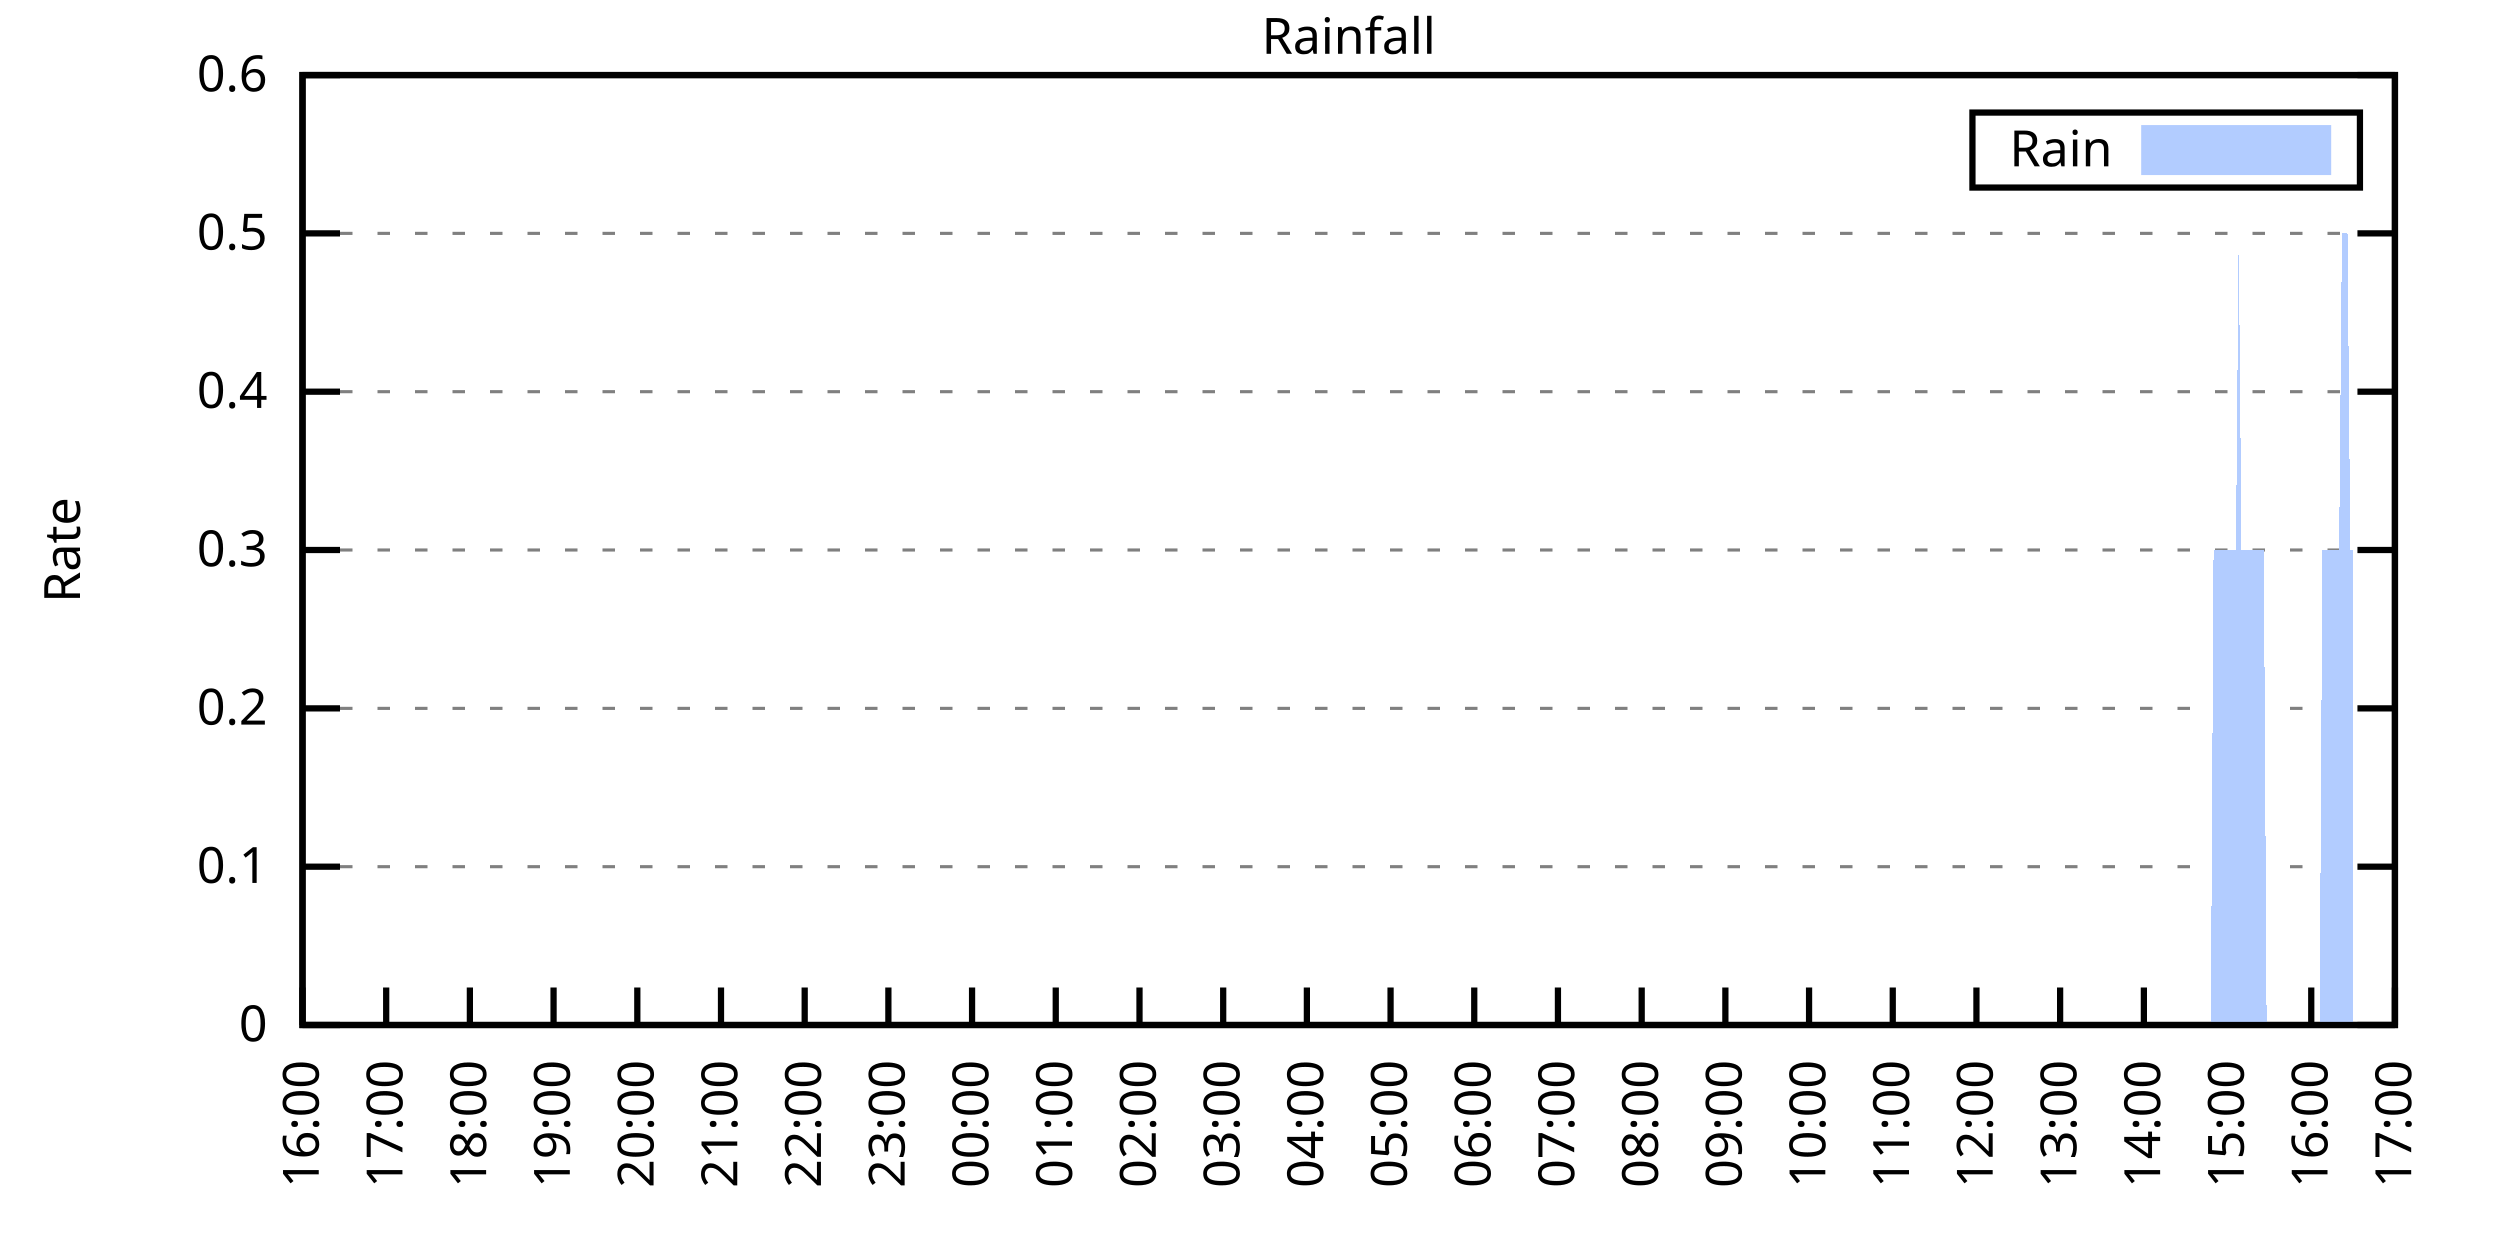
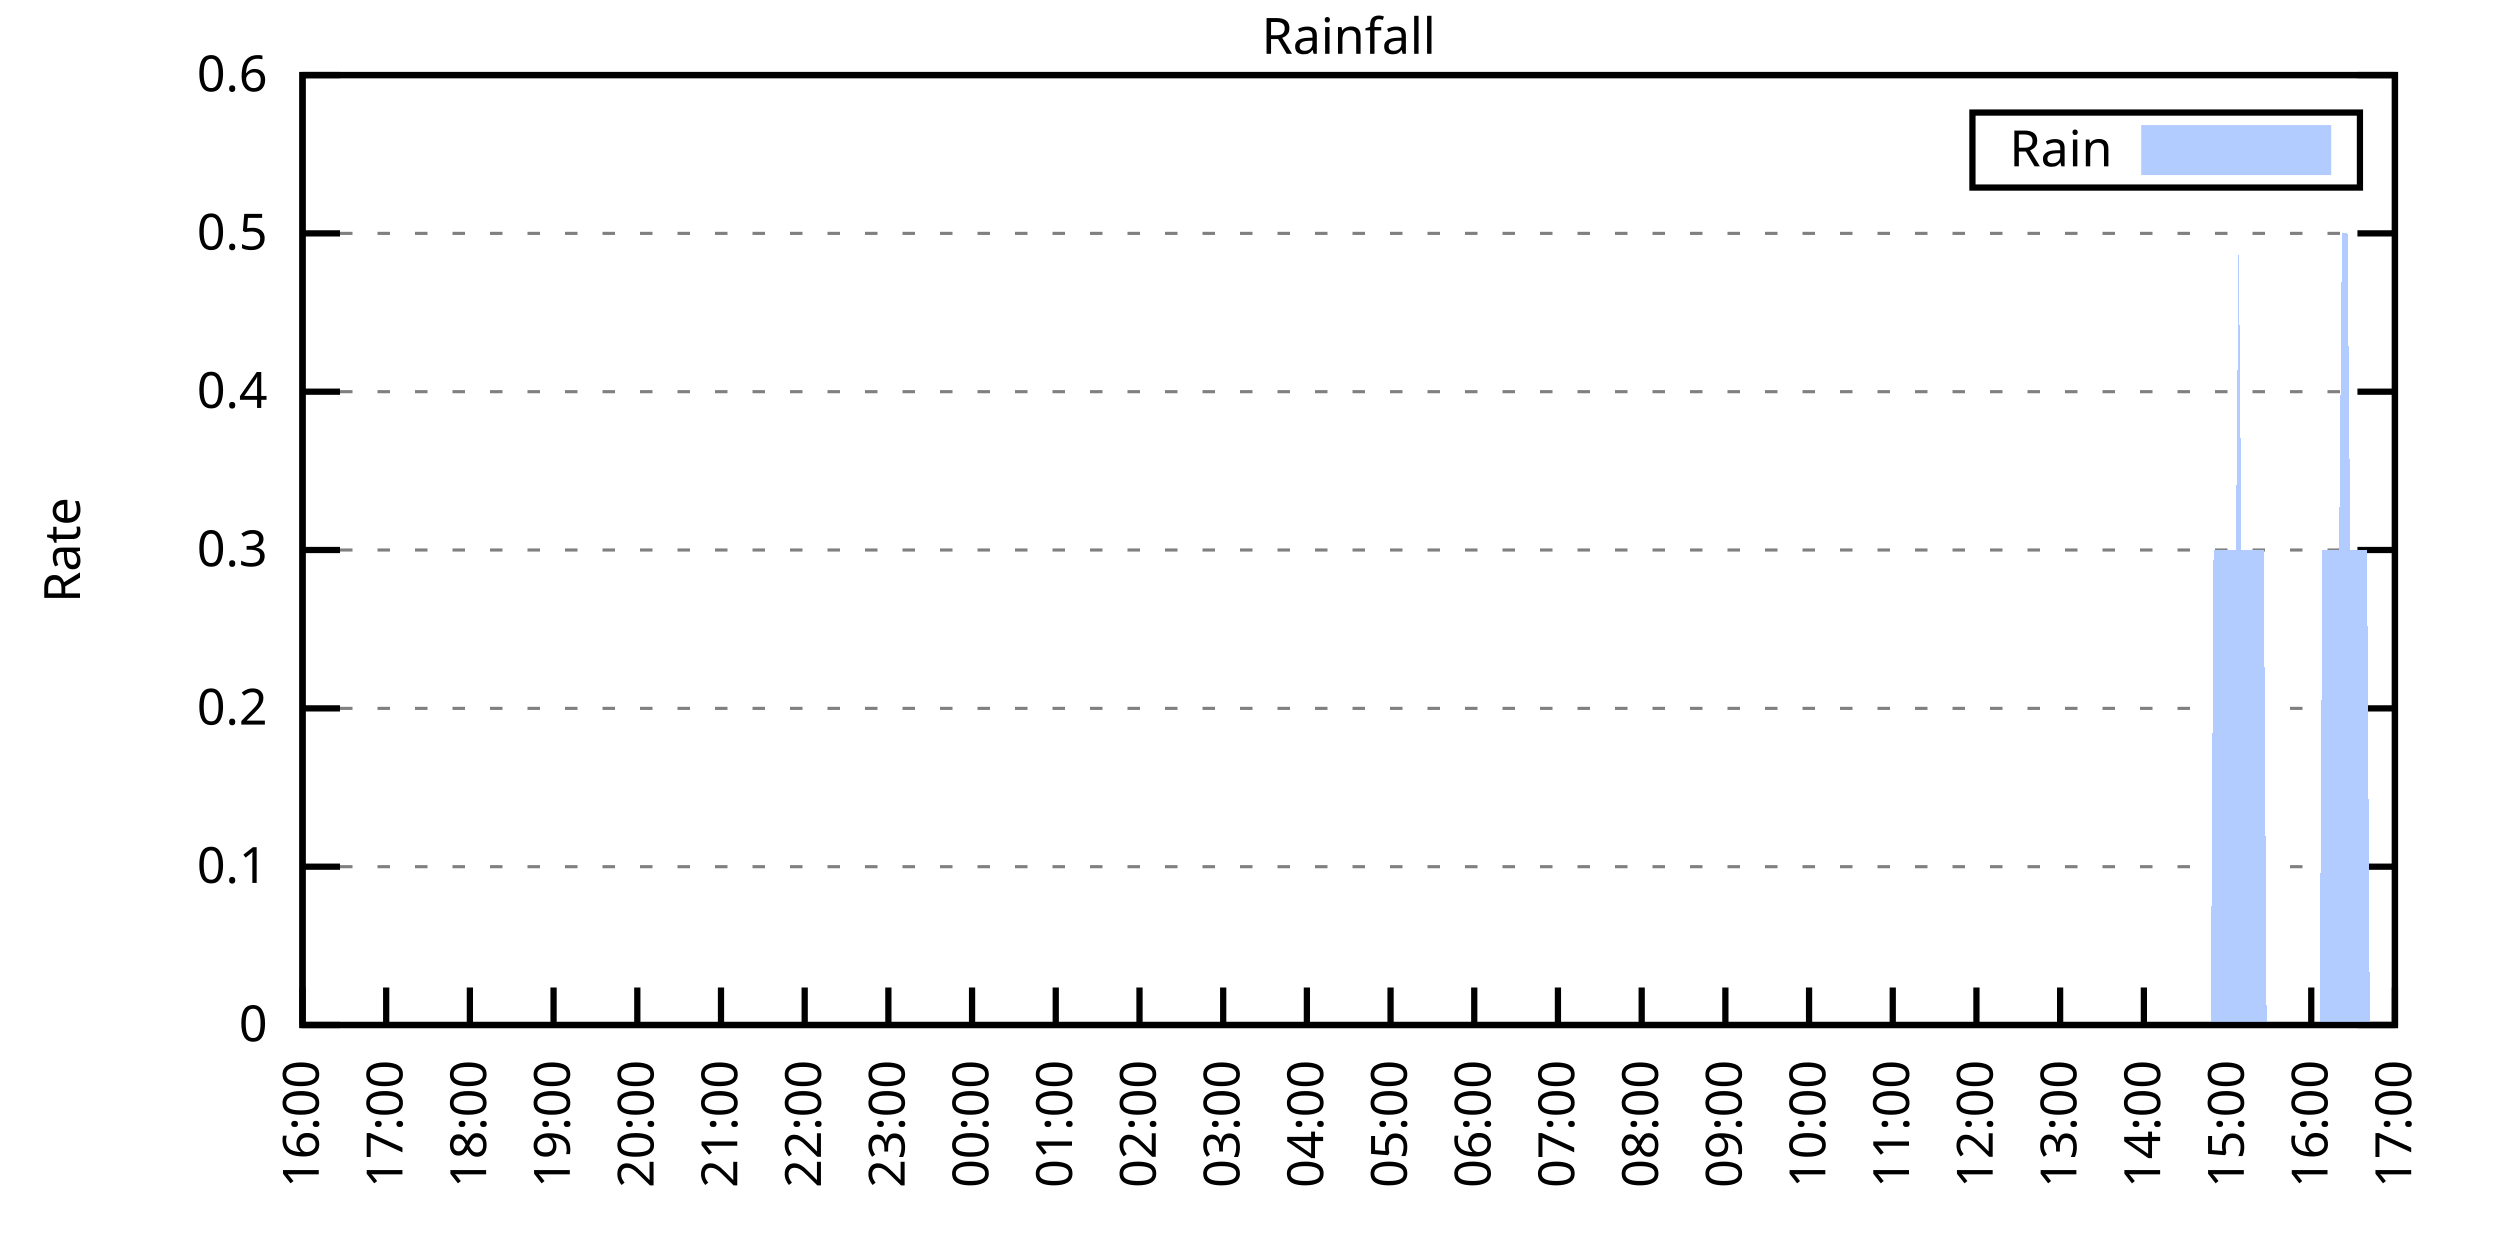
<svg xmlns="http://www.w3.org/2000/svg" xmlns:xlink="http://www.w3.org/1999/xlink" width="400" height="200" viewBox="0 0 400 200">
  <g id="gnuplot_canvas">
    <rect x="0" y="0" width="400" height="200" fill="none" />
    <defs>
      <circle id="gpDot" r="0.5" stroke-width="0.5" stroke="currentColor" />
      <path id="gpPt0" stroke-width="0.333" stroke="currentColor" d="M-1,0 h2 M0,-1 v2" />
      <path id="gpPt1" stroke-width="0.333" stroke="currentColor" d="M-1,-1 L1,1 M1,-1 L-1,1" />
      <path id="gpPt2" stroke-width="0.333" stroke="currentColor" d="M-1,0 L1,0 M0,-1 L0,1 M-1,-1 L1,1 M-1,1 L1,-1" />
      <rect id="gpPt3" stroke-width="0.333" stroke="currentColor" x="-1" y="-1" width="2" height="2" />
      <rect id="gpPt4" stroke-width="0.333" stroke="currentColor" fill="currentColor" x="-1" y="-1" width="2" height="2" />
      <circle id="gpPt5" stroke-width="0.333" stroke="currentColor" cx="0" cy="0" r="1" />
      <use xlink:href="#gpPt5" id="gpPt6" fill="currentColor" stroke="none" />
      <path id="gpPt7" stroke-width="0.333" stroke="currentColor" d="M0,-1.33 L-1.33,0.67 L1.33,0.67 z" />
      <use xlink:href="#gpPt7" id="gpPt8" fill="currentColor" stroke="none" />
      <use xlink:href="#gpPt7" id="gpPt9" stroke="currentColor" transform="rotate(180)" />
      <use xlink:href="#gpPt9" id="gpPt10" fill="currentColor" stroke="none" />
      <use xlink:href="#gpPt3" id="gpPt11" stroke="currentColor" transform="rotate(45)" />
      <use xlink:href="#gpPt11" id="gpPt12" fill="currentColor" stroke="none" />
      <path id="gpPt13" stroke-width="0.333" stroke="currentColor" d="M0,1.330 L1.265,0.411 L0.782,-1.067 L-0.782,-1.076 L-1.265,0.411 z" />
      <use xlink:href="#gpPt13" id="gpPt14" fill="currentColor" stroke="none" />
      <filter id="textbox" filterUnits="objectBoundingBox" x="0" y="0" height="1" width="1">
        <feFlood flood-color="white" flood-opacity="1" result="bgnd" />
        <feComposite in="SourceGraphic" in2="bgnd" operator="atop" />
      </filter>
      <filter id="greybox" filterUnits="objectBoundingBox" x="0" y="0" height="1" width="1">
        <feFlood flood-color="lightgrey" flood-opacity="1" result="grey" />
        <feComposite in="SourceGraphic" in2="grey" operator="atop" />
      </filter>
    </defs>
    <g fill="none" color="white" stroke="currentColor" stroke-width="1.00" stroke-linecap="butt" stroke-linejoin="miter">
</g>
    <g fill="none" color="black" stroke="currentColor" stroke-width="1.00" stroke-linecap="butt" stroke-linejoin="miter">
      <g stroke="none" shape-rendering="crispEdges">
        <polygon fill="rgb(255, 255, 255)" points="48.40,164.00 383.18,164.00 383.18,12.02 48.40,12.02 " />
      </g>
    </g>
    <g fill="none" color="black" stroke="currentColor" stroke-width="1.00" stroke-linecap="butt" stroke-linejoin="miter">
</g>
    <g fill="none" color="black" stroke="black" stroke-width="0.50" stroke-linecap="butt" stroke-linejoin="miter">
</g>
    <g fill="none" color="gray" stroke="currentColor" stroke-width="0.50" stroke-linecap="butt" stroke-linejoin="miter">
      <path stroke="gray" stroke-dasharray="2,4" class="gridline" d="M48.40,164.00 L383.19,164.00  " />
    </g>
    <g fill="none" color="gray" stroke="gray" stroke-width="1.00" stroke-linecap="butt" stroke-linejoin="miter">
</g>
    <g fill="none" color="black" stroke="currentColor" stroke-width="1.00" stroke-linecap="butt" stroke-linejoin="miter">
      <path stroke="black" d="M48.40,164.00 L54.40,164.00 M383.19,164.00 L377.19,164.00  " />
      <g transform="translate(42.80,166.60)" stroke="none" fill="black" font-family="Sans" font-size="8.00" text-anchor="end">
        <text>
          <tspan font-family="Sans"> 0</tspan>
        </text>
      </g>
    </g>
    <g fill="none" color="black" stroke="currentColor" stroke-width="1.00" stroke-linecap="butt" stroke-linejoin="miter">
</g>
    <g fill="none" color="black" stroke="black" stroke-width="0.50" stroke-linecap="butt" stroke-linejoin="miter">
</g>
    <g fill="none" color="gray" stroke="currentColor" stroke-width="0.50" stroke-linecap="butt" stroke-linejoin="miter">
      <path stroke="gray" stroke-dasharray="2,4" class="gridline" d="M48.40,138.67 L383.19,138.67  " />
    </g>
    <g fill="none" color="gray" stroke="gray" stroke-width="1.00" stroke-linecap="butt" stroke-linejoin="miter">
</g>
    <g fill="none" color="black" stroke="currentColor" stroke-width="1.00" stroke-linecap="butt" stroke-linejoin="miter">
      <path stroke="black" d="M48.40,138.67 L54.40,138.67 M383.19,138.67 L377.19,138.67  " />
      <g transform="translate(42.80,141.27)" stroke="none" fill="black" font-family="Sans" font-size="8.00" text-anchor="end">
        <text>
          <tspan font-family="Sans"> 0.1</tspan>
        </text>
      </g>
    </g>
    <g fill="none" color="black" stroke="currentColor" stroke-width="1.00" stroke-linecap="butt" stroke-linejoin="miter">
</g>
    <g fill="none" color="black" stroke="black" stroke-width="0.50" stroke-linecap="butt" stroke-linejoin="miter">
</g>
    <g fill="none" color="gray" stroke="currentColor" stroke-width="0.50" stroke-linecap="butt" stroke-linejoin="miter">
      <path stroke="gray" stroke-dasharray="2,4" class="gridline" d="M48.40,113.34 L383.19,113.34  " />
    </g>
    <g fill="none" color="gray" stroke="gray" stroke-width="1.00" stroke-linecap="butt" stroke-linejoin="miter">
</g>
    <g fill="none" color="black" stroke="currentColor" stroke-width="1.00" stroke-linecap="butt" stroke-linejoin="miter">
      <path stroke="black" d="M48.40,113.34 L54.40,113.34 M383.19,113.34 L377.19,113.34  " />
      <g transform="translate(42.80,115.94)" stroke="none" fill="black" font-family="Sans" font-size="8.00" text-anchor="end">
        <text>
          <tspan font-family="Sans"> 0.2</tspan>
        </text>
      </g>
    </g>
    <g fill="none" color="black" stroke="currentColor" stroke-width="1.00" stroke-linecap="butt" stroke-linejoin="miter">
</g>
    <g fill="none" color="black" stroke="black" stroke-width="0.50" stroke-linecap="butt" stroke-linejoin="miter">
</g>
    <g fill="none" color="gray" stroke="currentColor" stroke-width="0.50" stroke-linecap="butt" stroke-linejoin="miter">
      <path stroke="gray" stroke-dasharray="2,4" class="gridline" d="M48.40,88.00 L383.19,88.00  " />
    </g>
    <g fill="none" color="gray" stroke="gray" stroke-width="1.00" stroke-linecap="butt" stroke-linejoin="miter">
</g>
    <g fill="none" color="black" stroke="currentColor" stroke-width="1.00" stroke-linecap="butt" stroke-linejoin="miter">
      <path stroke="black" d="M48.40,88.00 L54.40,88.00 M383.19,88.00 L377.19,88.00  " />
      <g transform="translate(42.80,90.60)" stroke="none" fill="black" font-family="Sans" font-size="8.00" text-anchor="end">
        <text>
          <tspan font-family="Sans"> 0.3</tspan>
        </text>
      </g>
    </g>
    <g fill="none" color="black" stroke="currentColor" stroke-width="1.00" stroke-linecap="butt" stroke-linejoin="miter">
</g>
    <g fill="none" color="black" stroke="black" stroke-width="0.50" stroke-linecap="butt" stroke-linejoin="miter">
</g>
    <g fill="none" color="gray" stroke="currentColor" stroke-width="0.50" stroke-linecap="butt" stroke-linejoin="miter">
      <path stroke="gray" stroke-dasharray="2,4" class="gridline" d="M48.40,62.67 L383.19,62.67  " />
    </g>
    <g fill="none" color="gray" stroke="gray" stroke-width="1.00" stroke-linecap="butt" stroke-linejoin="miter">
</g>
    <g fill="none" color="black" stroke="currentColor" stroke-width="1.00" stroke-linecap="butt" stroke-linejoin="miter">
      <path stroke="black" d="M48.40,62.67 L54.40,62.67 M383.19,62.67 L377.19,62.67  " />
      <g transform="translate(42.80,65.27)" stroke="none" fill="black" font-family="Sans" font-size="8.00" text-anchor="end">
        <text>
          <tspan font-family="Sans"> 0.4</tspan>
        </text>
      </g>
    </g>
    <g fill="none" color="black" stroke="currentColor" stroke-width="1.00" stroke-linecap="butt" stroke-linejoin="miter">
</g>
    <g fill="none" color="black" stroke="black" stroke-width="0.50" stroke-linecap="butt" stroke-linejoin="miter">
</g>
    <g fill="none" color="gray" stroke="currentColor" stroke-width="0.50" stroke-linecap="butt" stroke-linejoin="miter">
      <path stroke="gray" stroke-dasharray="2,4" class="gridline" d="M48.40,37.34 L383.19,37.34  " />
    </g>
    <g fill="none" color="gray" stroke="gray" stroke-width="1.00" stroke-linecap="butt" stroke-linejoin="miter">
</g>
    <g fill="none" color="black" stroke="currentColor" stroke-width="1.00" stroke-linecap="butt" stroke-linejoin="miter">
      <path stroke="black" d="M48.40,37.34 L54.40,37.34 M383.19,37.34 L377.19,37.34  " />
      <g transform="translate(42.80,39.94)" stroke="none" fill="black" font-family="Sans" font-size="8.00" text-anchor="end">
        <text>
          <tspan font-family="Sans"> 0.5</tspan>
        </text>
      </g>
    </g>
    <g fill="none" color="black" stroke="currentColor" stroke-width="1.00" stroke-linecap="butt" stroke-linejoin="miter">
</g>
    <g fill="none" color="black" stroke="black" stroke-width="0.50" stroke-linecap="butt" stroke-linejoin="miter">
</g>
    <g fill="none" color="gray" stroke="currentColor" stroke-width="0.50" stroke-linecap="butt" stroke-linejoin="miter">
      <path stroke="gray" stroke-dasharray="2,4" class="gridline" d="M48.40,12.01 L383.19,12.01  " />
    </g>
    <g fill="none" color="gray" stroke="gray" stroke-width="1.00" stroke-linecap="butt" stroke-linejoin="miter">
</g>
    <g fill="none" color="black" stroke="currentColor" stroke-width="1.00" stroke-linecap="butt" stroke-linejoin="miter">
      <path stroke="black" d="M48.40,12.01 L54.40,12.01 M383.19,12.01 L377.19,12.01  " />
      <g transform="translate(42.80,14.61)" stroke="none" fill="black" font-family="Sans" font-size="8.00" text-anchor="end">
        <text>
          <tspan font-family="Sans"> 0.6</tspan>
        </text>
      </g>
    </g>
    <g fill="none" color="black" stroke="currentColor" stroke-width="1.00" stroke-linecap="butt" stroke-linejoin="miter">
      <path stroke="black" d="M48.40,164.00 L48.40,158.00  " />
      <g transform="translate(51.00,169.60) rotate(270.00)" stroke="none" fill="black" font-family="Sans" font-size="8.00" text-anchor="end">
        <text>
          <tspan font-family="Sans">16:00</tspan>
        </text>
      </g>
    </g>
    <g fill="none" color="black" stroke="currentColor" stroke-width="1.00" stroke-linecap="butt" stroke-linejoin="miter">
      <path stroke="black" d="M61.79,164.00 L61.79,158.00  " />
      <g transform="translate(64.39,169.60) rotate(270.00)" stroke="none" fill="black" font-family="Sans" font-size="8.00" text-anchor="end">
        <text>
          <tspan font-family="Sans">17:00</tspan>
        </text>
      </g>
    </g>
    <g fill="none" color="black" stroke="currentColor" stroke-width="1.00" stroke-linecap="butt" stroke-linejoin="miter">
      <path stroke="black" d="M75.18,164.00 L75.18,158.00  " />
      <g transform="translate(77.78,169.60) rotate(270.00)" stroke="none" fill="black" font-family="Sans" font-size="8.00" text-anchor="end">
        <text>
          <tspan font-family="Sans">18:00</tspan>
        </text>
      </g>
    </g>
    <g fill="none" color="black" stroke="currentColor" stroke-width="1.00" stroke-linecap="butt" stroke-linejoin="miter">
      <path stroke="black" d="M88.57,164.00 L88.57,158.00  " />
      <g transform="translate(91.17,169.60) rotate(270.00)" stroke="none" fill="black" font-family="Sans" font-size="8.00" text-anchor="end">
        <text>
          <tspan font-family="Sans">19:00</tspan>
        </text>
      </g>
    </g>
    <g fill="none" color="black" stroke="currentColor" stroke-width="1.00" stroke-linecap="butt" stroke-linejoin="miter">
      <path stroke="black" d="M101.97,164.00 L101.97,158.00  " />
      <g transform="translate(104.57,169.60) rotate(270.00)" stroke="none" fill="black" font-family="Sans" font-size="8.00" text-anchor="end">
        <text>
          <tspan font-family="Sans">20:00</tspan>
        </text>
      </g>
    </g>
    <g fill="none" color="black" stroke="currentColor" stroke-width="1.00" stroke-linecap="butt" stroke-linejoin="miter">
      <path stroke="black" d="M115.36,164.00 L115.36,158.00  " />
      <g transform="translate(117.96,169.60) rotate(270.00)" stroke="none" fill="black" font-family="Sans" font-size="8.00" text-anchor="end">
        <text>
          <tspan font-family="Sans">21:00</tspan>
        </text>
      </g>
    </g>
    <g fill="none" color="black" stroke="currentColor" stroke-width="1.00" stroke-linecap="butt" stroke-linejoin="miter">
      <path stroke="black" d="M128.75,164.00 L128.75,158.00  " />
      <g transform="translate(131.35,169.60) rotate(270.00)" stroke="none" fill="black" font-family="Sans" font-size="8.00" text-anchor="end">
        <text>
          <tspan font-family="Sans">22:00</tspan>
        </text>
      </g>
    </g>
    <g fill="none" color="black" stroke="currentColor" stroke-width="1.00" stroke-linecap="butt" stroke-linejoin="miter">
      <path stroke="black" d="M142.14,164.00 L142.14,158.00  " />
      <g transform="translate(144.74,169.60) rotate(270.00)" stroke="none" fill="black" font-family="Sans" font-size="8.00" text-anchor="end">
        <text>
          <tspan font-family="Sans">23:00</tspan>
        </text>
      </g>
    </g>
    <g fill="none" color="black" stroke="currentColor" stroke-width="1.00" stroke-linecap="butt" stroke-linejoin="miter">
      <path stroke="black" d="M155.53,164.00 L155.53,158.00  " />
      <g transform="translate(158.13,169.60) rotate(270.00)" stroke="none" fill="black" font-family="Sans" font-size="8.00" text-anchor="end">
        <text>
          <tspan font-family="Sans">00:00</tspan>
        </text>
      </g>
    </g>
    <g fill="none" color="black" stroke="currentColor" stroke-width="1.00" stroke-linecap="butt" stroke-linejoin="miter">
      <path stroke="black" d="M168.92,164.00 L168.92,158.00  " />
      <g transform="translate(171.52,169.60) rotate(270.00)" stroke="none" fill="black" font-family="Sans" font-size="8.00" text-anchor="end">
        <text>
          <tspan font-family="Sans">01:00</tspan>
        </text>
      </g>
    </g>
    <g fill="none" color="black" stroke="currentColor" stroke-width="1.00" stroke-linecap="butt" stroke-linejoin="miter">
      <path stroke="black" d="M182.32,164.00 L182.32,158.00  " />
      <g transform="translate(184.92,169.60) rotate(270.00)" stroke="none" fill="black" font-family="Sans" font-size="8.00" text-anchor="end">
        <text>
          <tspan font-family="Sans">02:00</tspan>
        </text>
      </g>
    </g>
    <g fill="none" color="black" stroke="currentColor" stroke-width="1.00" stroke-linecap="butt" stroke-linejoin="miter">
      <path stroke="black" d="M195.71,164.00 L195.71,158.00  " />
      <g transform="translate(198.31,169.60) rotate(270.00)" stroke="none" fill="black" font-family="Sans" font-size="8.00" text-anchor="end">
        <text>
          <tspan font-family="Sans">03:00</tspan>
        </text>
      </g>
    </g>
    <g fill="none" color="black" stroke="currentColor" stroke-width="1.00" stroke-linecap="butt" stroke-linejoin="miter">
      <path stroke="black" d="M209.10,164.00 L209.10,158.00  " />
      <g transform="translate(211.70,169.60) rotate(270.00)" stroke="none" fill="black" font-family="Sans" font-size="8.00" text-anchor="end">
        <text>
          <tspan font-family="Sans">04:00</tspan>
        </text>
      </g>
    </g>
    <g fill="none" color="black" stroke="currentColor" stroke-width="1.00" stroke-linecap="butt" stroke-linejoin="miter">
      <path stroke="black" d="M222.49,164.00 L222.49,158.00  " />
      <g transform="translate(225.09,169.60) rotate(270.00)" stroke="none" fill="black" font-family="Sans" font-size="8.00" text-anchor="end">
        <text>
          <tspan font-family="Sans">05:00</tspan>
        </text>
      </g>
    </g>
    <g fill="none" color="black" stroke="currentColor" stroke-width="1.00" stroke-linecap="butt" stroke-linejoin="miter">
      <path stroke="black" d="M235.88,164.00 L235.88,158.00  " />
      <g transform="translate(238.48,169.60) rotate(270.00)" stroke="none" fill="black" font-family="Sans" font-size="8.00" text-anchor="end">
        <text>
          <tspan font-family="Sans">06:00</tspan>
        </text>
      </g>
    </g>
    <g fill="none" color="black" stroke="currentColor" stroke-width="1.00" stroke-linecap="butt" stroke-linejoin="miter">
      <path stroke="black" d="M249.27,164.00 L249.27,158.00  " />
      <g transform="translate(251.87,169.60) rotate(270.00)" stroke="none" fill="black" font-family="Sans" font-size="8.00" text-anchor="end">
        <text>
          <tspan font-family="Sans">07:00</tspan>
        </text>
      </g>
    </g>
    <g fill="none" color="black" stroke="currentColor" stroke-width="1.00" stroke-linecap="butt" stroke-linejoin="miter">
      <path stroke="black" d="M262.67,164.00 L262.67,158.00  " />
      <g transform="translate(265.27,169.60) rotate(270.00)" stroke="none" fill="black" font-family="Sans" font-size="8.00" text-anchor="end">
        <text>
          <tspan font-family="Sans">08:00</tspan>
        </text>
      </g>
    </g>
    <g fill="none" color="black" stroke="currentColor" stroke-width="1.00" stroke-linecap="butt" stroke-linejoin="miter">
      <path stroke="black" d="M276.06,164.00 L276.06,158.00  " />
      <g transform="translate(278.66,169.60) rotate(270.00)" stroke="none" fill="black" font-family="Sans" font-size="8.00" text-anchor="end">
        <text>
          <tspan font-family="Sans">09:00</tspan>
        </text>
      </g>
    </g>
    <g fill="none" color="black" stroke="currentColor" stroke-width="1.00" stroke-linecap="butt" stroke-linejoin="miter">
      <path stroke="black" d="M289.45,164.00 L289.45,158.00  " />
      <g transform="translate(292.05,169.60) rotate(270.00)" stroke="none" fill="black" font-family="Sans" font-size="8.00" text-anchor="end">
        <text>
          <tspan font-family="Sans">10:00</tspan>
        </text>
      </g>
    </g>
    <g fill="none" color="black" stroke="currentColor" stroke-width="1.00" stroke-linecap="butt" stroke-linejoin="miter">
      <path stroke="black" d="M302.84,164.00 L302.84,158.00  " />
      <g transform="translate(305.44,169.60) rotate(270.00)" stroke="none" fill="black" font-family="Sans" font-size="8.00" text-anchor="end">
        <text>
          <tspan font-family="Sans">11:00</tspan>
        </text>
      </g>
    </g>
    <g fill="none" color="black" stroke="currentColor" stroke-width="1.00" stroke-linecap="butt" stroke-linejoin="miter">
      <path stroke="black" d="M316.23,164.00 L316.23,158.00  " />
      <g transform="translate(318.83,169.60) rotate(270.00)" stroke="none" fill="black" font-family="Sans" font-size="8.00" text-anchor="end">
        <text>
          <tspan font-family="Sans">12:00</tspan>
        </text>
      </g>
    </g>
    <g fill="none" color="black" stroke="currentColor" stroke-width="1.00" stroke-linecap="butt" stroke-linejoin="miter">
      <path stroke="black" d="M329.62,164.00 L329.62,158.00  " />
      <g transform="translate(332.22,169.60) rotate(270.00)" stroke="none" fill="black" font-family="Sans" font-size="8.00" text-anchor="end">
        <text>
          <tspan font-family="Sans">13:00</tspan>
        </text>
      </g>
    </g>
    <g fill="none" color="black" stroke="currentColor" stroke-width="1.00" stroke-linecap="butt" stroke-linejoin="miter">
      <path stroke="black" d="M343.02,164.00 L343.02,158.00  " />
      <g transform="translate(345.62,169.60) rotate(270.00)" stroke="none" fill="black" font-family="Sans" font-size="8.00" text-anchor="end">
        <text>
          <tspan font-family="Sans">14:00</tspan>
        </text>
      </g>
    </g>
    <g fill="none" color="black" stroke="currentColor" stroke-width="1.00" stroke-linecap="butt" stroke-linejoin="miter">
      <path stroke="black" d="M356.41,164.00 L356.41,158.00  " />
      <g transform="translate(359.01,169.60) rotate(270.00)" stroke="none" fill="black" font-family="Sans" font-size="8.00" text-anchor="end">
        <text>
          <tspan font-family="Sans">15:00</tspan>
        </text>
      </g>
    </g>
    <g fill="none" color="black" stroke="currentColor" stroke-width="1.00" stroke-linecap="butt" stroke-linejoin="miter">
      <path stroke="black" d="M369.80,164.00 L369.80,158.00  " />
      <g transform="translate(372.40,169.60) rotate(270.00)" stroke="none" fill="black" font-family="Sans" font-size="8.00" text-anchor="end">
        <text>
          <tspan font-family="Sans">16:00</tspan>
        </text>
      </g>
    </g>
    <g fill="none" color="black" stroke="currentColor" stroke-width="1.00" stroke-linecap="butt" stroke-linejoin="miter">
      <path stroke="black" d="M383.19,164.00 L383.19,158.00  " />
      <g transform="translate(385.79,169.60) rotate(270.00)" stroke="none" fill="black" font-family="Sans" font-size="8.00" text-anchor="end">
        <text>
          <tspan font-family="Sans">17:00</tspan>
        </text>
      </g>
    </g>
    <g fill="none" color="black" stroke="currentColor" stroke-width="1.00" stroke-linecap="butt" stroke-linejoin="miter">
</g>
    <g fill="none" color="black" stroke="currentColor" stroke-width="1.00" stroke-linecap="butt" stroke-linejoin="miter">
      <path stroke="black" d="M48.40,12.01 L48.40,164.00 L383.19,164.00 L383.19,12.01 L48.40,12.01 Z  " />
    </g>
    <g fill="none" color="black" stroke="currentColor" stroke-width="1.00" stroke-linecap="butt" stroke-linejoin="miter">
</g>
    <g fill="none" color="black" stroke="currentColor" stroke-width="1.00" stroke-linecap="butt" stroke-linejoin="miter">
      <path stroke="black" d="M315.59,30.01 L315.59,18.01 L377.59,18.01 L377.59,30.01 L315.59,30.01 Z  " />
    </g>
    <g id="Rainfall_plot_1">
      <g fill="none" color="white" stroke="black" stroke-width="2.00" stroke-linecap="butt" stroke-linejoin="miter">
</g>
      <g fill="none" color="black" stroke="currentColor" stroke-width="2.00" stroke-linecap="butt" stroke-linejoin="miter">
        <g transform="translate(337.99,26.61)" stroke="none" fill="black" font-family="Sans" font-size="8.00" text-anchor="end">
          <text>
            <tspan font-family="Sans">Rain</tspan>
          </text>
        </g>
      </g>
      <g fill="none" color="black" stroke="currentColor" stroke-width="2.00" stroke-linecap="butt" stroke-linejoin="miter">
        <g stroke="none" shape-rendering="crispEdges">
          <polygon fill="rgb(178, 204, 255)" points="343.59,27.01 371.99,27.01 371.99,21.01 343.59,21.01 " />
        </g>
        <path stroke="rgb(178, 204, 255)" d="M343.59,27.01 L371.99,27.01 L371.99,21.01 L343.59,21.01 L343.59,27.01 Z  " />
      </g>
      <g fill="none" color="black" stroke="currentColor" stroke-width="2.00" stroke-linecap="butt" stroke-linejoin="miter">
        <g stroke="none" shape-rendering="crispEdges">
-           <polygon fill="rgb(178, 204, 255)" points="55.54,164.00 55.99,164.00 56.43,164.00 56.88,164.00 57.33,164.00 57.77,164.00 58.22,164.00 58.67,164.00 59.11,164.00 59.56,164.00 60.01,164.00 60.45,164.00 60.90,164.00 61.35,164.00 61.79,164.00 62.24,164.00 62.68,164.00 63.13,164.00 63.58,164.00 64.02,164.00 64.47,164.00 64.92,164.00 65.36,164.00 65.81,164.00 66.26,164.00 66.70,164.00 67.15,164.00 67.59,164.00 68.04,164.00 68.49,164.00 68.93,164.00 69.38,164.00 69.83,164.00 70.27,164.00 70.72,164.00 71.17,164.00 71.61,164.00 72.06,164.00 72.50,164.00 72.95,164.00 73.40,164.00 73.84,164.00 74.29,164.00 74.74,164.00 75.18,164.00 75.63,164.00 76.08,164.00 76.52,164.00 76.97,164.00 77.42,164.00 77.86,164.00 78.31,164.00 78.75,164.00 79.20,164.00 79.65,164.00 80.09,164.00 80.54,164.00 80.99,164.00 81.43,164.00 81.88,164.00 82.33,164.00 82.77,164.00 83.22,164.00 83.66,164.00 84.11,164.00 84.56,164.00 85.00,164.00 85.45,164.00 85.90,164.00 86.34,164.00 86.79,164.00 87.24,164.00 87.68,164.00 88.13,164.00 88.57,164.00 89.02,164.00 89.47,164.00 89.91,164.00 90.36,164.00 90.81,164.00 91.25,164.00 91.70,164.00 92.15,164.00 92.59,164.00 93.04,164.00 93.49,164.00 93.93,164.00 94.38,164.00 94.82,164.00 95.27,164.00 95.72,164.00 96.16,164.00 96.61,164.00 97.06,164.00 97.50,164.00 97.95,164.00 98.40,164.00 98.84,164.00 99.29,164.00 99.73,164.00 100.18,164.00 100.63,164.00 101.07,164.00 101.52,164.00 101.97,164.00 102.41,164.00 102.86,164.00 103.31,164.00 103.75,164.00 104.20,164.00 104.64,164.00 105.09,164.00 105.54,164.00 105.98,164.00 106.43,164.00 106.88,164.00 107.32,164.00 107.77,164.00 108.22,164.00 108.66,164.00 109.11,164.00 109.55,164.00 110.00,164.00 110.45,164.00 110.89,164.00 111.34,164.00 111.79,164.00 112.23,164.00 112.68,164.00 113.13,164.00 113.57,164.00 114.02,164.00 114.47,164.00 114.91,164.00 115.36,164.00 115.80,164.00 116.25,164.00 116.70,164.00 117.14,164.00 117.59,164.00 118.04,164.00 118.48,164.00 118.93,164.00 119.38,164.00 119.82,164.00 120.27,164.00 120.71,164.00 121.16,164.00 121.61,164.00 122.05,164.00 122.50,164.00 122.95,164.00 123.39,164.00 123.84,164.00 124.29,164.00 124.73,164.00 125.18,164.00 125.62,164.00 126.07,164.00 126.52,164.00 126.96,164.00 127.41,164.00 127.86,164.00 128.30,164.00 128.75,164.00 129.20,164.00 129.64,164.00 130.09,164.00 130.54,164.00 130.98,164.00 131.43,164.00 131.87,164.00 132.32,164.00 132.77,164.00 133.21,164.00 133.66,164.00 134.11,164.00 134.55,164.00 135.00,164.00 135.45,164.00 135.89,164.00 136.34,164.00 136.78,164.00 137.23,164.00 137.68,164.00 138.12,164.00 138.57,164.00 139.02,164.00 139.46,164.00 139.91,164.00 140.36,164.00 140.80,164.00 141.25,164.00 141.69,164.00 142.14,164.00 142.59,164.00 143.03,164.00 143.48,164.00 143.93,164.00 144.37,164.00 144.82,164.00 145.27,164.00 145.71,164.00 146.16,164.00 146.61,164.00 147.05,164.00 147.50,164.00 147.94,164.00 148.39,164.00 148.84,164.00 149.28,164.00 149.73,164.00 150.18,164.00 150.62,164.00 151.07,164.00 151.52,164.00 151.96,164.00 152.41,164.00 152.85,164.00 153.30,164.00 153.75,164.00 154.19,164.00 154.64,164.00 155.09,164.00 155.53,164.00 155.98,164.00 156.43,164.00 156.87,164.00 157.32,164.00 157.76,164.00 158.21,164.00 158.66,164.00 159.10,164.00 159.55,164.00 160.00,164.00 160.44,164.00 160.89,164.00 161.34,164.00 161.78,164.00 162.23,164.00 162.67,164.00 163.12,164.00 163.57,164.00 164.01,164.00 164.46,164.00 164.91,164.00 165.35,164.00 165.80,164.00 166.25,164.00 166.69,164.00 167.14,164.00 167.59,164.00 168.03,164.00 168.48,164.00 168.92,164.00 169.37,164.00 169.82,164.00 170.26,164.00 170.71,164.00 171.16,164.00 171.60,164.00 172.05,164.00 172.50,164.00 172.94,164.00 173.39,164.00 173.83,164.00 174.28,164.00 174.73,164.00 175.17,164.00 175.62,164.00 176.07,164.00 176.51,164.00 176.96,164.00 177.41,164.00 177.85,164.00 178.30,164.00 178.74,164.00 179.19,164.00 179.64,164.00 180.08,164.00 180.53,164.00 180.98,164.00 181.42,164.00 181.87,164.00 182.32,164.00 182.76,164.00 183.21,164.00 183.66,164.00 184.10,164.00 184.55,164.00 184.99,164.00 185.44,164.00 185.89,164.00 186.33,164.00 186.78,164.00 187.23,164.00 187.67,164.00 188.12,164.00 188.57,164.00 189.01,164.00 189.46,164.00 189.90,164.00 190.35,164.00 190.80,164.00 191.24,164.00 191.69,164.00 192.14,164.00 192.58,164.00 193.03,164.00 193.48,164.00 193.92,164.00 194.37,164.00 194.81,164.00 195.26,164.00 195.71,164.00 196.15,164.00 196.60,164.00 197.05,164.00 197.49,164.00 197.94,164.00 198.39,164.00 198.83,164.00 199.28,164.00 199.73,164.00 200.17,164.00 200.62,164.00 201.06,164.00 201.51,164.00 201.96,164.00 202.40,164.00 202.85,164.00 203.30,164.00 203.74,164.00 204.19,164.00 204.64,164.00 205.08,164.00 205.53,164.00 205.97,164.00 206.42,164.00 206.87,164.00 207.31,164.00 207.76,164.00 208.21,164.00 208.65,164.00 209.10,164.00 209.55,164.00 209.99,164.00 210.44,164.00 210.88,164.00 211.33,164.00 211.78,164.00 212.22,164.00 212.67,164.00 213.12,164.00 213.56,164.00 214.01,164.00 214.46,164.00 214.90,164.00 215.35,164.00 215.80,164.00 216.24,164.00 216.69,164.00 217.13,164.00 217.58,164.00 218.03,164.00 218.47,164.00 218.92,164.00 219.37,164.00 219.81,164.00 220.26,164.00 220.71,164.00 221.15,164.00 221.60,164.00 222.04,164.00 222.49,164.00 222.94,164.00 223.38,164.00 223.83,164.00 224.28,164.00 224.72,164.00 225.17,164.00 225.62,164.00 226.06,164.00 226.51,164.00 226.95,164.00 227.40,164.00 227.85,164.00 228.29,164.00 228.74,164.00 229.19,164.00 229.63,164.00 230.08,164.00 230.53,164.00 230.97,164.00 231.42,164.00 231.86,164.00 232.31,164.00 232.76,164.00 233.20,164.00 233.65,164.00 234.10,164.00 234.54,164.00 234.99,164.00 235.44,164.00 235.88,164.00 236.33,164.00 236.78,164.00 237.22,164.00 237.67,164.00 238.11,164.00 238.56,164.00 239.01,164.00 239.45,164.00 239.90,164.00 240.35,164.00 240.79,164.00 241.24,164.00 241.69,164.00 242.13,164.00 242.58,164.00 243.02,164.00 243.47,164.00 243.92,164.00 244.36,164.00 244.81,164.00 245.26,164.00 245.70,164.00 246.15,164.00 246.60,164.00 247.04,164.00 247.49,164.00 247.93,164.00 248.38,164.00 248.83,164.00 249.27,164.00 249.72,164.00 250.17,164.00 250.61,164.00 251.06,164.00 251.51,164.00 251.95,164.00 252.40,164.00 252.85,164.00 253.29,164.00 253.74,164.00 254.18,164.00 254.63,164.00 255.08,164.00 255.52,164.00 255.97,164.00 256.42,164.00 256.86,164.00 257.31,164.00 257.76,164.00 258.20,164.00 258.65,164.00 259.09,164.00 259.54,164.00 259.99,164.00 260.43,164.00 260.88,164.00 261.33,164.00 261.77,164.00 262.22,164.00 262.67,164.00 263.11,164.00 263.56,164.00 264.00,164.00 264.45,164.00 264.90,164.00 265.34,164.00 265.79,164.00 266.24,164.00 266.68,164.00 267.13,164.00 267.58,164.00 268.02,164.00 268.47,164.00 268.92,164.00 269.36,164.00 269.81,164.00 270.25,164.00 270.70,164.00 271.15,164.00 271.59,164.00 272.04,164.00 272.49,164.00 272.93,164.00 273.38,164.00 273.83,164.00 274.27,164.00 274.72,164.00 275.16,164.00 275.61,164.00 276.06,164.00 276.50,164.00 276.95,164.00 277.40,164.00 277.84,164.00 278.29,164.00 278.74,164.00 279.18,164.00 279.63,164.00 280.07,164.00 280.52,164.00 280.97,164.00 281.41,164.00 281.86,164.00 282.31,164.00 282.75,164.00 283.20,164.00 283.65,164.00 284.09,164.00 284.54,164.00 284.98,164.00 285.43,164.00 285.88,164.00 286.32,164.00 286.77,164.00 287.22,164.00 287.66,164.00 288.11,164.00 288.56,164.00 289.00,164.00 289.45,164.00 289.90,164.00 290.34,164.00 290.79,164.00 291.23,164.00 291.68,164.00 292.13,164.00 292.57,164.00 293.02,164.00 293.47,164.00 293.91,164.00 294.36,164.00 294.81,164.00 295.25,164.00 295.70,164.00 296.14,164.00 296.59,164.00 297.04,164.00 297.48,164.00 297.93,164.00 298.38,164.00 298.82,164.00 299.27,164.00 299.72,164.00 300.16,164.00 300.61,164.00 301.05,164.00 301.50,164.00 301.95,164.00 302.39,164.00 302.84,164.00 303.29,164.00 303.73,164.00 304.18,164.00 304.63,164.00 305.07,164.00 305.52,164.00 305.97,164.00 306.41,164.00 306.86,164.00 307.30,164.00 307.75,164.00 308.20,164.00 308.64,164.00 309.09,164.00 309.54,164.00 309.98,164.00 310.43,164.00 310.88,164.00 311.32,164.00 311.77,164.00 312.21,164.00 312.66,164.00 313.11,164.00 313.55,164.00 314.00,164.00 314.45,164.00 314.89,164.00 315.34,164.00 315.79,164.00 316.23,164.00 316.68,164.00 317.12,164.00 317.57,164.00 318.02,164.00 318.46,164.00 318.91,164.00 319.36,164.00 319.80,164.00 320.25,164.00 320.70,164.00 321.14,164.00 321.59,164.00 322.04,164.00 322.48,164.00 322.93,164.00 323.37,164.00 323.82,164.00 324.27,164.00 324.71,164.00 325.16,164.00 325.61,164.00 326.05,164.00 326.50,164.00 326.95,164.00 327.39,164.00 327.84,164.00 328.28,164.00 328.73,164.00 329.18,164.00 329.62,164.00 330.07,164.00 330.52,164.00 330.96,164.00 331.41,164.00 331.86,164.00 332.30,164.00 332.75,164.00 333.19,164.00 333.64,164.00 334.09,164.00 334.53,164.00 334.98,164.00 335.43,164.00 335.87,164.00 336.32,164.00 336.77,164.00 337.21,164.00 337.66,164.00 338.10,164.00 338.55,164.00 339.00,164.00 339.44,164.00 339.89,164.00 340.34,164.00 340.78,164.00 341.23,164.00 341.68,164.00 342.12,164.00 342.57,164.00 343.02,164.00 343.46,164.00 343.91,164.00 344.35,164.00 344.80,164.00 345.25,164.00 345.69,164.00 346.14,164.00 346.59,164.00 347.03,164.00 347.48,164.00 347.93,164.00 348.37,164.00 348.82,164.00 349.26,164.00 349.71,164.00 350.16,164.00 350.60,164.00 351.05,164.00 351.50,164.00 351.94,164.00 352.39,164.00 352.84,164.00 353.28,164.00 353.73,164.00 354.17,88.00 354.62,88.00 355.07,88.00 355.51,88.00 355.96,88.00 356.41,88.00 356.85,88.00 357.30,88.00 357.75,88.00 358.19,37.34 358.64,88.00 359.09,88.00 359.53,88.00 359.98,88.00 360.42,88.00 360.87,88.00 361.32,88.00 361.76,88.00 362.21,88.00 362.66,164.00 363.10,164.00 363.55,164.00 364.00,164.00 364.44,164.00 364.89,164.00 365.33,164.00 365.78,164.00 366.23,164.00 366.67,164.00 367.12,164.00 367.57,164.00 368.01,164.00 368.46,164.00 368.91,164.00 369.35,164.00 369.80,164.00 370.24,164.00 370.69,164.00 371.14,164.00 371.58,88.00 372.03,88.00 372.48,88.00 372.92,88.00 373.37,88.00 373.82,88.00 374.26,88.00 374.71,37.34 375.16,37.34 375.60,37.34 376.05,88.00 376.49,88.00 376.49,164.00 55.54,164.00 " />
+           <polygon fill="rgb(178, 204, 255)" points="58.67,164.00 59.11,164.00 59.56,164.00 60.01,164.00 60.45,164.00 60.90,164.00 61.35,164.00 61.79,164.00 62.24,164.00 62.68,164.00 63.13,164.00 63.58,164.00 64.02,164.00 64.47,164.00 64.92,164.00 65.36,164.00 65.81,164.00 66.26,164.00 66.70,164.00 67.15,164.00 67.59,164.00 68.04,164.00 68.49,164.00 68.93,164.00 69.38,164.00 69.83,164.00 70.27,164.00 70.72,164.00 71.17,164.00 71.61,164.00 72.06,164.00 72.50,164.00 72.95,164.00 73.40,164.00 73.84,164.00 74.29,164.00 74.74,164.00 75.18,164.00 75.63,164.00 76.08,164.00 76.52,164.00 76.97,164.00 77.42,164.00 77.86,164.00 78.31,164.00 78.75,164.00 79.20,164.00 79.65,164.00 80.09,164.00 80.54,164.00 80.99,164.00 81.43,164.00 81.88,164.00 82.33,164.00 82.77,164.00 83.22,164.00 83.66,164.00 84.11,164.00 84.56,164.00 85.00,164.00 85.45,164.00 85.90,164.00 86.34,164.00 86.79,164.00 87.24,164.00 87.68,164.00 88.13,164.00 88.57,164.00 89.02,164.00 89.47,164.00 89.91,164.00 90.36,164.00 90.81,164.00 91.25,164.00 91.70,164.00 92.15,164.00 92.59,164.00 93.04,164.00 93.49,164.00 93.93,164.00 94.38,164.00 94.82,164.00 95.27,164.00 95.72,164.00 96.16,164.00 96.61,164.00 97.06,164.00 97.50,164.00 97.95,164.00 98.40,164.00 98.84,164.00 99.29,164.00 99.73,164.00 100.18,164.00 100.63,164.00 101.07,164.00 101.52,164.00 101.97,164.00 102.41,164.00 102.86,164.00 103.31,164.00 103.75,164.00 104.20,164.00 104.64,164.00 105.09,164.00 105.54,164.00 105.98,164.00 106.43,164.00 106.88,164.00 107.32,164.00 107.77,164.00 108.22,164.00 108.66,164.00 109.11,164.00 109.55,164.00 110.00,164.00 110.45,164.00 110.89,164.00 111.34,164.00 111.79,164.00 112.23,164.00 112.68,164.00 113.13,164.00 113.57,164.00 114.02,164.00 114.47,164.00 114.91,164.00 115.36,164.00 115.80,164.00 116.25,164.00 116.70,164.00 117.14,164.00 117.59,164.00 118.04,164.00 118.48,164.00 118.93,164.00 119.38,164.00 119.82,164.00 120.27,164.00 120.71,164.00 121.16,164.00 121.61,164.00 122.05,164.00 122.50,164.00 122.95,164.00 123.39,164.00 123.84,164.00 124.29,164.00 124.73,164.00 125.18,164.00 125.62,164.00 126.07,164.00 126.52,164.00 126.96,164.00 127.41,164.00 127.86,164.00 128.30,164.00 128.75,164.00 129.20,164.00 129.64,164.00 130.09,164.00 130.54,164.00 130.98,164.00 131.43,164.00 131.87,164.00 132.32,164.00 132.77,164.00 133.21,164.00 133.66,164.00 134.11,164.00 134.55,164.00 135.00,164.00 135.45,164.00 135.89,164.00 136.34,164.00 136.78,164.00 137.23,164.00 137.68,164.00 138.12,164.00 138.57,164.00 139.02,164.00 139.46,164.00 139.91,164.00 140.36,164.00 140.80,164.00 141.25,164.00 141.69,164.00 142.14,164.00 142.59,164.00 143.03,164.00 143.48,164.00 143.93,164.00 144.37,164.00 144.82,164.00 145.27,164.00 145.71,164.00 146.16,164.00 146.61,164.00 147.05,164.00 147.50,164.00 147.94,164.00 148.39,164.00 148.84,164.00 149.28,164.00 149.73,164.00 150.18,164.00 150.62,164.00 151.07,164.00 151.52,164.00 151.96,164.00 152.41,164.00 152.85,164.00 153.30,164.00 153.75,164.00 154.19,164.00 154.64,164.00 155.09,164.00 155.53,164.00 155.98,164.00 156.43,164.00 156.87,164.00 157.32,164.00 157.76,164.00 158.21,164.00 158.66,164.00 159.10,164.00 159.55,164.00 160.00,164.00 160.44,164.00 160.89,164.00 161.34,164.00 161.78,164.00 162.23,164.00 162.67,164.00 163.12,164.00 163.57,164.00 164.01,164.00 164.46,164.00 164.91,164.00 165.35,164.00 165.80,164.00 166.25,164.00 166.69,164.00 167.14,164.00 167.59,164.00 168.03,164.00 168.48,164.00 168.92,164.00 169.37,164.00 169.82,164.00 170.26,164.00 170.71,164.00 171.16,164.00 171.60,164.00 172.05,164.00 172.50,164.00 172.94,164.00 173.39,164.00 173.83,164.00 174.28,164.00 174.73,164.00 175.17,164.00 175.62,164.00 176.07,164.00 176.51,164.00 176.96,164.00 177.41,164.00 177.85,164.00 178.30,164.00 178.74,164.00 179.19,164.00 179.64,164.00 180.08,164.00 180.53,164.00 180.98,164.00 181.42,164.00 181.87,164.00 182.32,164.00 182.76,164.00 183.21,164.00 183.66,164.00 184.10,164.00 184.55,164.00 184.99,164.00 185.44,164.00 185.89,164.00 186.33,164.00 186.78,164.00 187.23,164.00 187.67,164.00 188.12,164.00 188.57,164.00 189.01,164.00 189.46,164.00 189.90,164.00 190.35,164.00 190.80,164.00 191.24,164.00 191.69,164.00 192.14,164.00 192.58,164.00 193.03,164.00 193.48,164.00 193.92,164.00 194.37,164.00 194.81,164.00 195.26,164.00 195.71,164.00 196.15,164.00 196.60,164.00 197.05,164.00 197.49,164.00 197.94,164.00 198.39,164.00 198.83,164.00 199.28,164.00 199.73,164.00 200.17,164.00 200.62,164.00 201.06,164.00 201.51,164.00 201.96,164.00 202.40,164.00 202.85,164.00 203.30,164.00 203.74,164.00 204.19,164.00 204.64,164.00 205.08,164.00 205.53,164.00 205.97,164.00 206.42,164.00 206.87,164.00 207.31,164.00 207.76,164.00 208.21,164.00 208.65,164.00 209.10,164.00 209.55,164.00 209.99,164.00 210.44,164.00 210.88,164.00 211.33,164.00 211.78,164.00 212.22,164.00 212.67,164.00 213.12,164.00 213.56,164.00 214.01,164.00 214.46,164.00 214.90,164.00 215.35,164.00 215.80,164.00 216.24,164.00 216.69,164.00 217.13,164.00 217.58,164.00 218.03,164.00 218.47,164.00 218.92,164.00 219.37,164.00 219.81,164.00 220.26,164.00 220.71,164.00 221.15,164.00 221.60,164.00 222.04,164.00 222.49,164.00 222.94,164.00 223.38,164.00 223.83,164.00 224.28,164.00 224.72,164.00 225.17,164.00 225.62,164.00 226.06,164.00 226.51,164.00 226.95,164.00 227.40,164.00 227.85,164.00 228.29,164.00 228.74,164.00 229.19,164.00 229.63,164.00 230.08,164.00 230.53,164.00 230.97,164.00 231.42,164.00 231.86,164.00 232.31,164.00 232.76,164.00 233.20,164.00 233.65,164.00 234.10,164.00 234.54,164.00 234.99,164.00 235.44,164.00 235.88,164.00 236.33,164.00 236.78,164.00 237.22,164.00 237.67,164.00 238.11,164.00 238.56,164.00 239.01,164.00 239.45,164.00 239.90,164.00 240.35,164.00 240.79,164.00 241.24,164.00 241.69,164.00 242.13,164.00 242.58,164.00 243.02,164.00 243.47,164.00 243.92,164.00 244.36,164.00 244.81,164.00 245.26,164.00 245.70,164.00 246.15,164.00 246.60,164.00 247.04,164.00 247.49,164.00 247.93,164.00 248.38,164.00 248.83,164.00 249.27,164.00 249.72,164.00 250.17,164.00 250.61,164.00 251.06,164.00 251.51,164.00 251.95,164.00 252.40,164.00 252.85,164.00 253.29,164.00 253.74,164.00 254.18,164.00 254.63,164.00 255.08,164.00 255.52,164.00 255.97,164.00 256.42,164.00 256.86,164.00 257.31,164.00 257.76,164.00 258.20,164.00 258.65,164.00 259.09,164.00 259.54,164.00 259.99,164.00 260.43,164.00 260.88,164.00 261.33,164.00 261.77,164.00 262.22,164.00 262.67,164.00 263.11,164.00 263.56,164.00 264.00,164.00 264.45,164.00 264.90,164.00 265.34,164.00 265.79,164.00 266.24,164.00 266.68,164.00 267.13,164.00 267.58,164.00 268.02,164.00 268.47,164.00 268.92,164.00 269.36,164.00 269.81,164.00 270.25,164.00 270.70,164.00 271.15,164.00 271.59,164.00 272.04,164.00 272.49,164.00 272.93,164.00 273.38,164.00 273.83,164.00 274.27,164.00 274.72,164.00 275.16,164.00 275.61,164.00 276.06,164.00 276.50,164.00 276.95,164.00 277.40,164.00 277.84,164.00 278.29,164.00 278.74,164.00 279.18,164.00 279.63,164.00 280.07,164.00 280.52,164.00 280.97,164.00 281.41,164.00 281.86,164.00 282.31,164.00 282.75,164.00 283.20,164.00 283.65,164.00 284.09,164.00 284.54,164.00 284.98,164.00 285.43,164.00 285.88,164.00 286.32,164.00 286.77,164.00 287.22,164.00 287.66,164.00 288.11,164.00 288.56,164.00 289.00,164.00 289.45,164.00 289.90,164.00 290.34,164.00 290.79,164.00 291.23,164.00 291.68,164.00 292.13,164.00 292.57,164.00 293.02,164.00 293.47,164.00 293.91,164.00 294.36,164.00 294.81,164.00 295.25,164.00 295.70,164.00 296.14,164.00 296.59,164.00 297.04,164.00 297.48,164.00 297.93,164.00 298.38,164.00 298.82,164.00 299.27,164.00 299.72,164.00 300.16,164.00 300.61,164.00 301.05,164.00 301.50,164.00 301.95,164.00 302.39,164.00 302.84,164.00 303.29,164.00 303.73,164.00 304.18,164.00 304.63,164.00 305.07,164.00 305.52,164.00 305.97,164.00 306.41,164.00 306.86,164.00 307.30,164.00 307.75,164.00 308.20,164.00 308.64,164.00 309.09,164.00 309.54,164.00 309.98,164.00 310.43,164.00 310.88,164.00 311.32,164.00 311.77,164.00 312.21,164.00 312.66,164.00 313.11,164.00 313.55,164.00 314.00,164.00 314.45,164.00 314.89,164.00 315.34,164.00 315.79,164.00 316.23,164.00 316.68,164.00 317.12,164.00 317.57,164.00 318.02,164.00 318.46,164.00 318.91,164.00 319.36,164.00 319.80,164.00 320.25,164.00 320.70,164.00 321.14,164.00 321.59,164.00 322.04,164.00 322.48,164.00 322.93,164.00 323.37,164.00 323.82,164.00 324.27,164.00 324.71,164.00 325.16,164.00 325.61,164.00 326.05,164.00 326.50,164.00 326.95,164.00 327.39,164.00 327.84,164.00 328.28,164.00 328.73,164.00 329.18,164.00 329.62,164.00 330.07,164.00 330.52,164.00 330.96,164.00 331.41,164.00 331.86,164.00 332.30,164.00 332.75,164.00 333.19,164.00 333.64,164.00 334.09,164.00 334.53,164.00 334.98,164.00 335.43,164.00 335.87,164.00 336.32,164.00 336.77,164.00 337.21,164.00 337.66,164.00 338.10,164.00 338.55,164.00 339.00,164.00 339.44,164.00 339.89,164.00 340.34,164.00 340.78,164.00 341.23,164.00 341.68,164.00 342.12,164.00 342.57,164.00 343.02,164.00 343.46,164.00 343.91,164.00 344.35,164.00 344.80,164.00 345.25,164.00 345.69,164.00 346.14,164.00 346.59,164.00 347.03,164.00 347.48,164.00 347.93,164.00 348.37,164.00 348.82,164.00 349.26,164.00 349.71,164.00 350.16,164.00 350.60,164.00 351.05,164.00 351.50,164.00 351.94,164.00 352.39,164.00 352.84,164.00 353.28,164.00 353.73,164.00 354.17,88.00 354.62,88.00 355.07,88.00 355.51,88.00 355.96,88.00 356.41,88.00 356.85,88.00 357.30,88.00 357.75,88.00 358.19,37.34 358.64,88.00 359.09,88.00 359.53,88.00 359.98,88.00 360.42,88.00 360.87,88.00 361.32,88.00 361.76,88.00 362.21,88.00 362.66,164.00 363.10,164.00 363.55,164.00 364.00,164.00 364.44,164.00 364.89,164.00 365.33,164.00 365.78,164.00 366.23,164.00 366.67,164.00 367.12,164.00 367.57,164.00 368.01,164.00 368.46,164.00 368.91,164.00 369.35,164.00 369.80,164.00 370.24,164.00 370.69,164.00 371.14,164.00 371.58,88.00 372.03,88.00 372.48,88.00 372.92,88.00 373.37,88.00 373.82,88.00 374.26,88.00 374.71,37.34 375.16,37.34 375.60,37.34 376.05,88.00 376.49,88.00 376.94,88.00 377.39,88.00 377.83,88.00 378.28,88.00 378.73,88.00 379.17,164.00 379.62,164.00 379.62,164.00 58.67,164.00 " />
        </g>
      </g>
    </g>
    <g fill="none" color="black" stroke="currentColor" stroke-width="2.00" stroke-linecap="butt" stroke-linejoin="miter">
</g>
    <g fill="none" color="black" stroke="black" stroke-width="1.00" stroke-linecap="butt" stroke-linejoin="miter">
</g>
    <g fill="none" color="black" stroke="currentColor" stroke-width="1.00" stroke-linecap="butt" stroke-linejoin="miter">
      <path stroke="black" d="M48.40,12.01 L48.40,164.00 L383.19,164.00 L383.19,12.01 L48.40,12.01 Z  " />
      <g transform="translate(12.80,88.01) rotate(270.00)" stroke="none" fill="black" font-family="Sans" font-size="8.00" text-anchor="middle">
        <text>
          <tspan font-family="Sans">Rate</tspan>
        </text>
      </g>
    </g>
    <g fill="none" color="black" stroke="currentColor" stroke-width="1.00" stroke-linecap="butt" stroke-linejoin="miter">
</g>
    <g fill="none" color="black" stroke="currentColor" stroke-width="1.00" stroke-linecap="butt" stroke-linejoin="miter">
      <g transform="translate(215.79,8.61)" stroke="none" fill="black" font-family="Sans" font-size="8.00" text-anchor="middle">
        <text>
          <tspan font-family="Sans">Rainfall</tspan>
        </text>
      </g>
    </g>
    <g fill="none" color="black" stroke="currentColor" stroke-width="1.00" stroke-linecap="butt" stroke-linejoin="miter">
</g>
  </g>
</svg>
